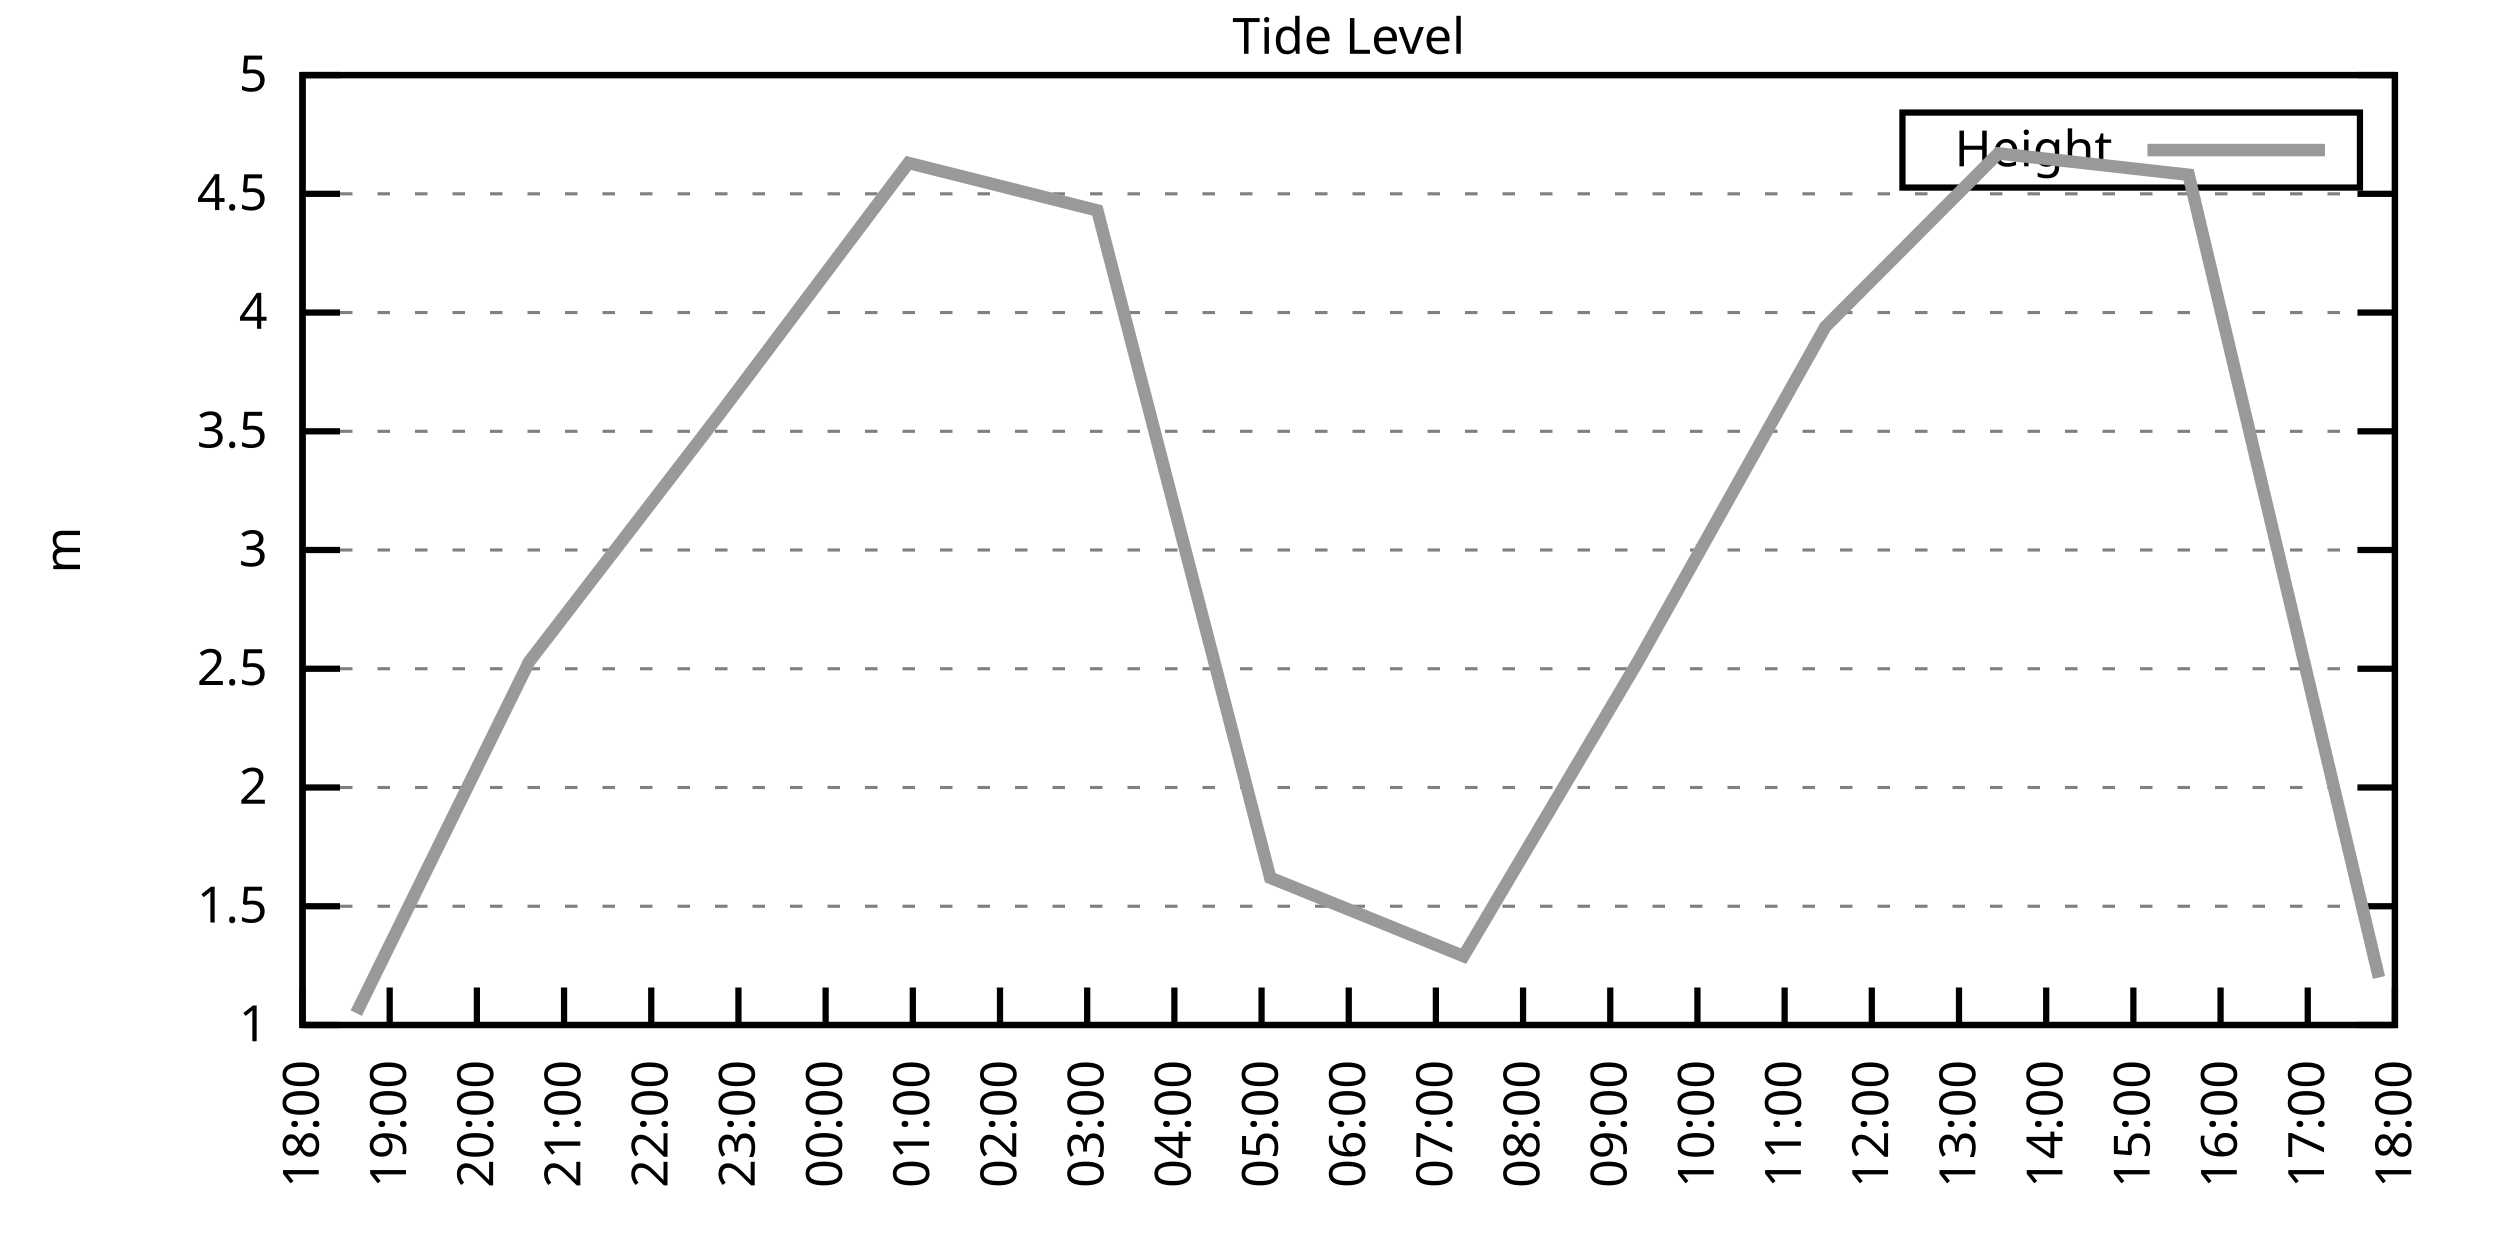
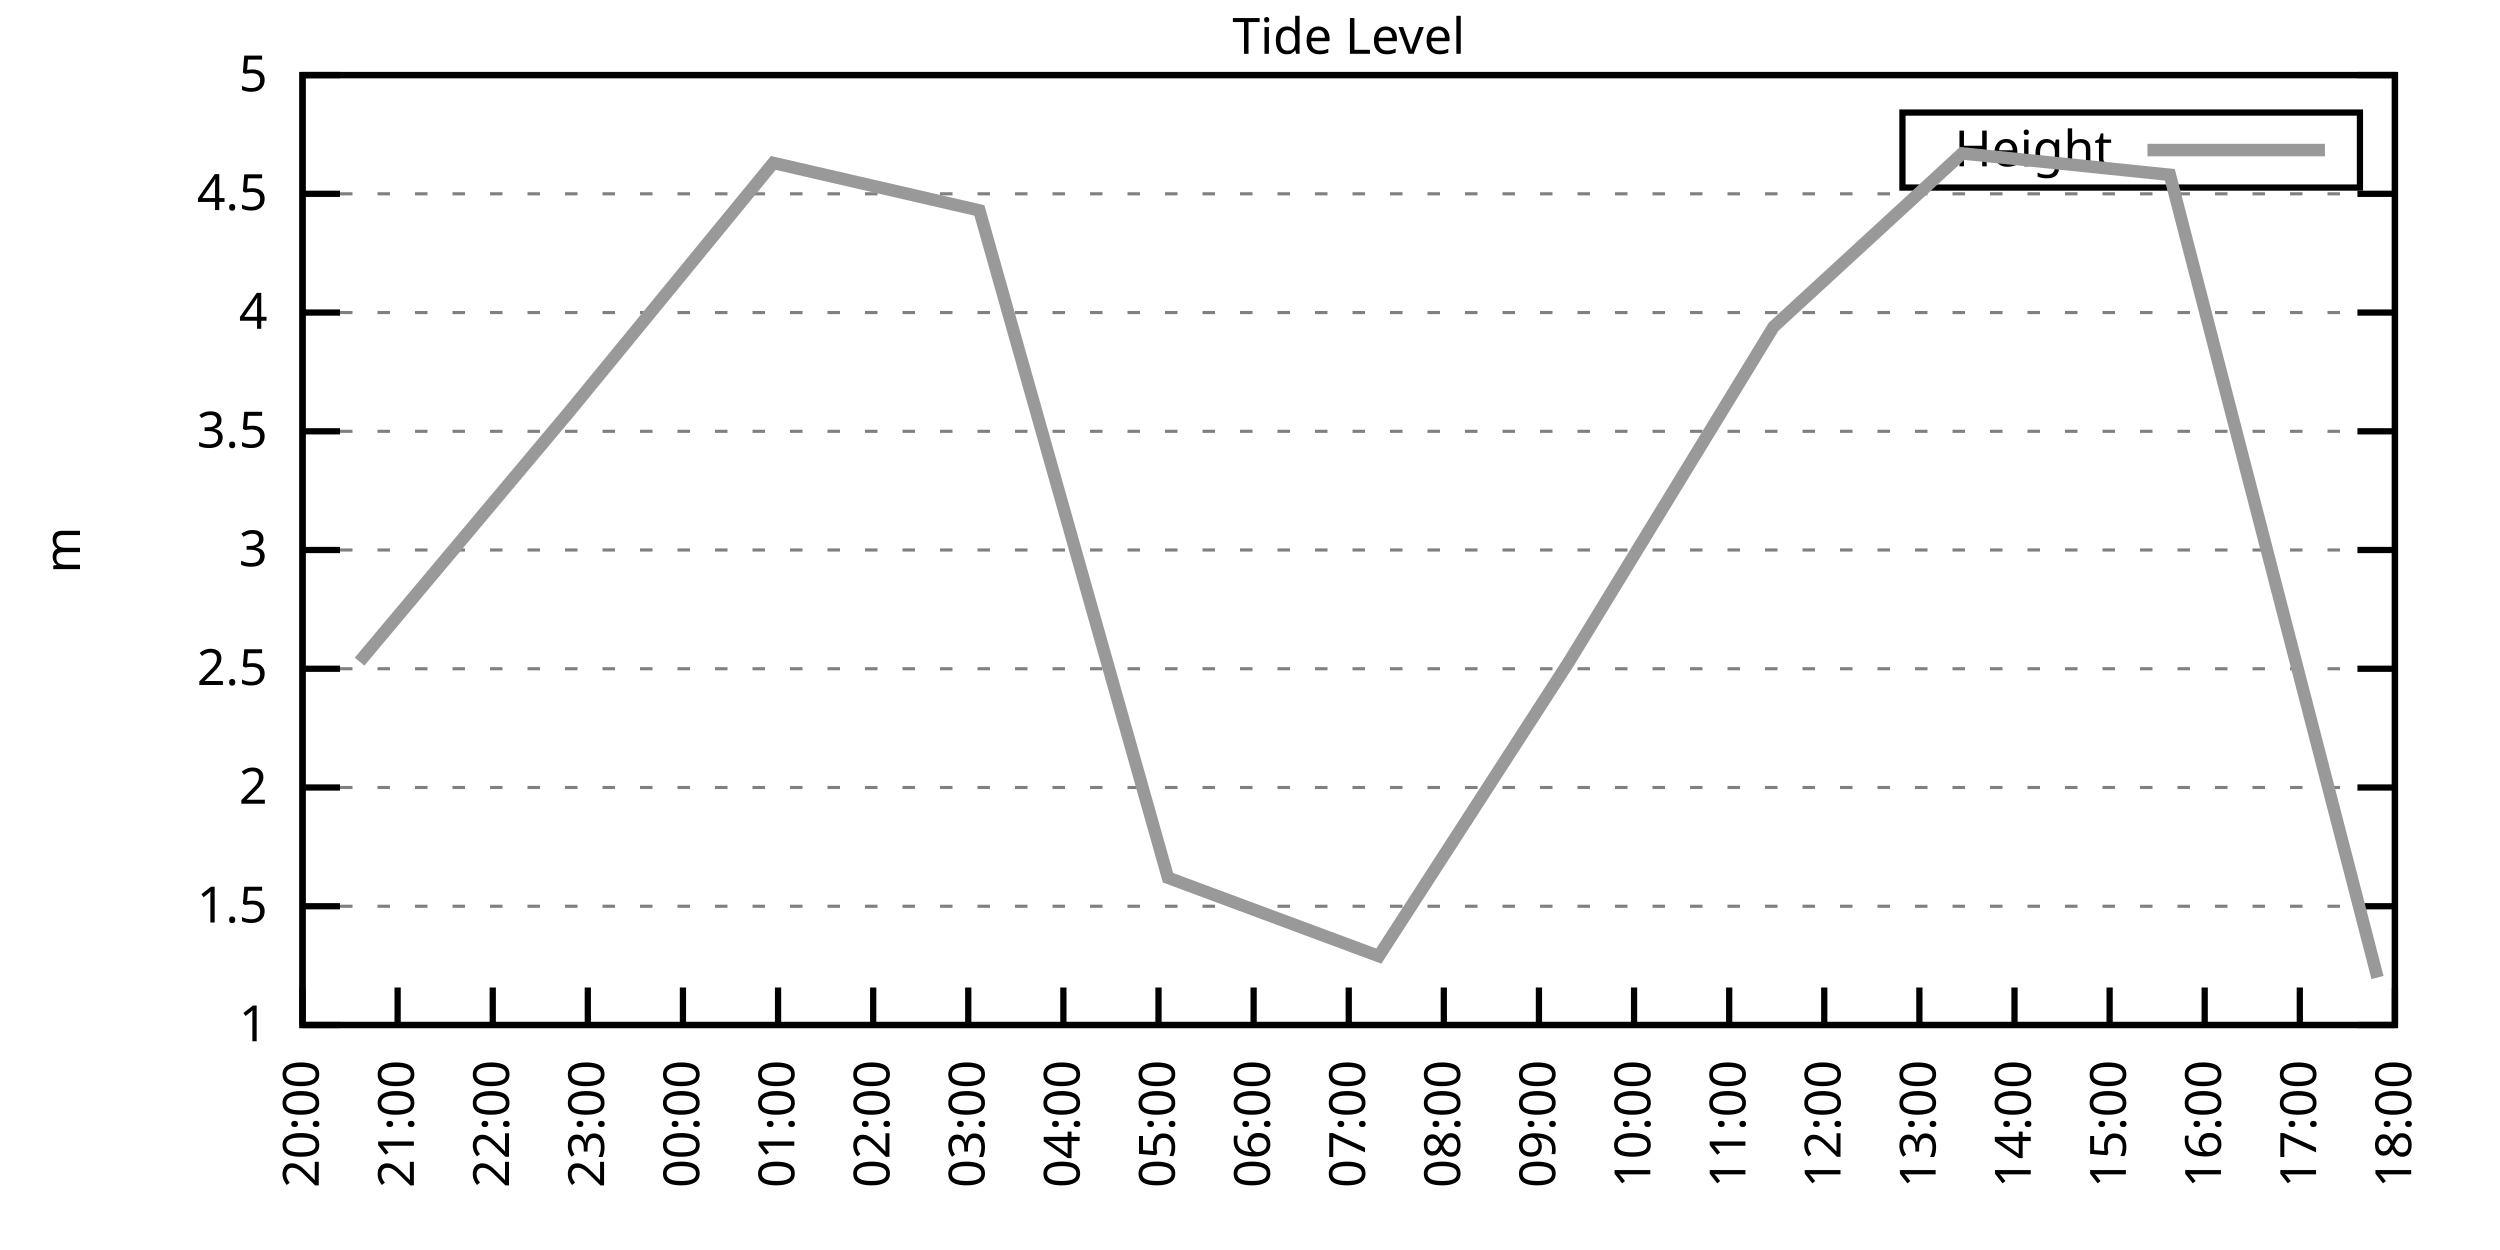
<svg xmlns="http://www.w3.org/2000/svg" xmlns:xlink="http://www.w3.org/1999/xlink" width="400" height="200" viewBox="0 0 400 200">
  <g id="gnuplot_canvas">
    <rect x="0" y="0" width="400" height="200" fill="none" />
    <defs>
      <circle id="gpDot" r="0.5" stroke-width="0.5" stroke="currentColor" />
      <path id="gpPt0" stroke-width="0.333" stroke="currentColor" d="M-1,0 h2 M0,-1 v2" />
      <path id="gpPt1" stroke-width="0.333" stroke="currentColor" d="M-1,-1 L1,1 M1,-1 L-1,1" />
      <path id="gpPt2" stroke-width="0.333" stroke="currentColor" d="M-1,0 L1,0 M0,-1 L0,1 M-1,-1 L1,1 M-1,1 L1,-1" />
      <rect id="gpPt3" stroke-width="0.333" stroke="currentColor" x="-1" y="-1" width="2" height="2" />
      <rect id="gpPt4" stroke-width="0.333" stroke="currentColor" fill="currentColor" x="-1" y="-1" width="2" height="2" />
      <circle id="gpPt5" stroke-width="0.333" stroke="currentColor" cx="0" cy="0" r="1" />
      <use xlink:href="#gpPt5" id="gpPt6" fill="currentColor" stroke="none" />
      <path id="gpPt7" stroke-width="0.333" stroke="currentColor" d="M0,-1.33 L-1.33,0.67 L1.33,0.67 z" />
      <use xlink:href="#gpPt7" id="gpPt8" fill="currentColor" stroke="none" />
      <use xlink:href="#gpPt7" id="gpPt9" stroke="currentColor" transform="rotate(180)" />
      <use xlink:href="#gpPt9" id="gpPt10" fill="currentColor" stroke="none" />
      <use xlink:href="#gpPt3" id="gpPt11" stroke="currentColor" transform="rotate(45)" />
      <use xlink:href="#gpPt11" id="gpPt12" fill="currentColor" stroke="none" />
      <path id="gpPt13" stroke-width="0.333" stroke="currentColor" d="M0,1.330 L1.265,0.411 L0.782,-1.067 L-0.782,-1.076 L-1.265,0.411 z" />
      <use xlink:href="#gpPt13" id="gpPt14" fill="currentColor" stroke="none" />
      <filter id="textbox" filterUnits="objectBoundingBox" x="0" y="0" height="1" width="1">
        <feFlood flood-color="white" flood-opacity="1" result="bgnd" />
        <feComposite in="SourceGraphic" in2="bgnd" operator="atop" />
      </filter>
      <filter id="greybox" filterUnits="objectBoundingBox" x="0" y="0" height="1" width="1">
        <feFlood flood-color="lightgrey" flood-opacity="1" result="grey" />
        <feComposite in="SourceGraphic" in2="grey" operator="atop" />
      </filter>
    </defs>
    <g fill="none" color="white" stroke="currentColor" stroke-width="1.00" stroke-linecap="butt" stroke-linejoin="miter">
</g>
    <g fill="none" color="black" stroke="currentColor" stroke-width="1.00" stroke-linecap="butt" stroke-linejoin="miter">
      <g stroke="none" shape-rendering="crispEdges">
        <polygon fill="rgb(255, 255, 255)" points="48.40,164.00 383.18,164.00 383.18,12.02 48.40,12.02 " />
      </g>
    </g>
    <g fill="none" color="black" stroke="currentColor" stroke-width="1.00" stroke-linecap="butt" stroke-linejoin="miter">
</g>
    <g fill="none" color="black" stroke="black" stroke-width="0.50" stroke-linecap="butt" stroke-linejoin="miter">
</g>
    <g fill="none" color="gray" stroke="currentColor" stroke-width="0.50" stroke-linecap="butt" stroke-linejoin="miter">
      <path stroke="gray" stroke-dasharray="2,4" class="gridline" d="M48.40,164.00 L383.19,164.00  " />
    </g>
    <g fill="none" color="gray" stroke="gray" stroke-width="1.00" stroke-linecap="butt" stroke-linejoin="miter">
</g>
    <g fill="none" color="black" stroke="currentColor" stroke-width="1.00" stroke-linecap="butt" stroke-linejoin="miter">
      <path stroke="black" d="M48.40,164.00 L54.40,164.00 M383.19,164.00 L377.19,164.00  " />
      <g transform="translate(42.80,166.60)" stroke="none" fill="black" font-family="Sans" font-size="8.00" text-anchor="end">
        <text>
          <tspan font-family="Sans"> 1</tspan>
        </text>
      </g>
    </g>
    <g fill="none" color="black" stroke="currentColor" stroke-width="1.00" stroke-linecap="butt" stroke-linejoin="miter">
</g>
    <g fill="none" color="black" stroke="black" stroke-width="0.50" stroke-linecap="butt" stroke-linejoin="miter">
</g>
    <g fill="none" color="gray" stroke="currentColor" stroke-width="0.50" stroke-linecap="butt" stroke-linejoin="miter">
      <path stroke="gray" stroke-dasharray="2,4" class="gridline" d="M48.40,145.00 L383.19,145.00  " />
    </g>
    <g fill="none" color="gray" stroke="gray" stroke-width="1.00" stroke-linecap="butt" stroke-linejoin="miter">
</g>
    <g fill="none" color="black" stroke="currentColor" stroke-width="1.00" stroke-linecap="butt" stroke-linejoin="miter">
      <path stroke="black" d="M48.40,145.00 L54.40,145.00 M383.19,145.00 L377.19,145.00  " />
      <g transform="translate(42.80,147.60)" stroke="none" fill="black" font-family="Sans" font-size="8.00" text-anchor="end">
        <text>
          <tspan font-family="Sans"> 1.5</tspan>
        </text>
      </g>
    </g>
    <g fill="none" color="black" stroke="currentColor" stroke-width="1.00" stroke-linecap="butt" stroke-linejoin="miter">
</g>
    <g fill="none" color="black" stroke="black" stroke-width="0.50" stroke-linecap="butt" stroke-linejoin="miter">
</g>
    <g fill="none" color="gray" stroke="currentColor" stroke-width="0.50" stroke-linecap="butt" stroke-linejoin="miter">
      <path stroke="gray" stroke-dasharray="2,4" class="gridline" d="M48.40,126.00 L383.19,126.00  " />
    </g>
    <g fill="none" color="gray" stroke="gray" stroke-width="1.00" stroke-linecap="butt" stroke-linejoin="miter">
</g>
    <g fill="none" color="black" stroke="currentColor" stroke-width="1.00" stroke-linecap="butt" stroke-linejoin="miter">
      <path stroke="black" d="M48.40,126.00 L54.40,126.00 M383.19,126.00 L377.19,126.00  " />
      <g transform="translate(42.80,128.60)" stroke="none" fill="black" font-family="Sans" font-size="8.00" text-anchor="end">
        <text>
          <tspan font-family="Sans"> 2</tspan>
        </text>
      </g>
    </g>
    <g fill="none" color="black" stroke="currentColor" stroke-width="1.00" stroke-linecap="butt" stroke-linejoin="miter">
</g>
    <g fill="none" color="black" stroke="black" stroke-width="0.50" stroke-linecap="butt" stroke-linejoin="miter">
</g>
    <g fill="none" color="gray" stroke="currentColor" stroke-width="0.50" stroke-linecap="butt" stroke-linejoin="miter">
      <path stroke="gray" stroke-dasharray="2,4" class="gridline" d="M48.40,107.00 L383.19,107.00  " />
    </g>
    <g fill="none" color="gray" stroke="gray" stroke-width="1.00" stroke-linecap="butt" stroke-linejoin="miter">
</g>
    <g fill="none" color="black" stroke="currentColor" stroke-width="1.00" stroke-linecap="butt" stroke-linejoin="miter">
      <path stroke="black" d="M48.40,107.00 L54.40,107.00 M383.19,107.00 L377.19,107.00  " />
      <g transform="translate(42.80,109.60)" stroke="none" fill="black" font-family="Sans" font-size="8.00" text-anchor="end">
        <text>
          <tspan font-family="Sans"> 2.5</tspan>
        </text>
      </g>
    </g>
    <g fill="none" color="black" stroke="currentColor" stroke-width="1.00" stroke-linecap="butt" stroke-linejoin="miter">
</g>
    <g fill="none" color="black" stroke="black" stroke-width="0.50" stroke-linecap="butt" stroke-linejoin="miter">
</g>
    <g fill="none" color="gray" stroke="currentColor" stroke-width="0.50" stroke-linecap="butt" stroke-linejoin="miter">
      <path stroke="gray" stroke-dasharray="2,4" class="gridline" d="M48.40,88.00 L383.19,88.00  " />
    </g>
    <g fill="none" color="gray" stroke="gray" stroke-width="1.00" stroke-linecap="butt" stroke-linejoin="miter">
</g>
    <g fill="none" color="black" stroke="currentColor" stroke-width="1.00" stroke-linecap="butt" stroke-linejoin="miter">
      <path stroke="black" d="M48.40,88.00 L54.40,88.00 M383.19,88.00 L377.19,88.00  " />
      <g transform="translate(42.80,90.60)" stroke="none" fill="black" font-family="Sans" font-size="8.00" text-anchor="end">
        <text>
          <tspan font-family="Sans"> 3</tspan>
        </text>
      </g>
    </g>
    <g fill="none" color="black" stroke="currentColor" stroke-width="1.00" stroke-linecap="butt" stroke-linejoin="miter">
</g>
    <g fill="none" color="black" stroke="black" stroke-width="0.50" stroke-linecap="butt" stroke-linejoin="miter">
</g>
    <g fill="none" color="gray" stroke="currentColor" stroke-width="0.50" stroke-linecap="butt" stroke-linejoin="miter">
      <path stroke="gray" stroke-dasharray="2,4" class="gridline" d="M48.40,69.01 L383.19,69.01  " />
    </g>
    <g fill="none" color="gray" stroke="gray" stroke-width="1.00" stroke-linecap="butt" stroke-linejoin="miter">
</g>
    <g fill="none" color="black" stroke="currentColor" stroke-width="1.00" stroke-linecap="butt" stroke-linejoin="miter">
      <path stroke="black" d="M48.40,69.01 L54.40,69.01 M383.19,69.01 L377.19,69.01  " />
      <g transform="translate(42.80,71.61)" stroke="none" fill="black" font-family="Sans" font-size="8.00" text-anchor="end">
        <text>
          <tspan font-family="Sans"> 3.5</tspan>
        </text>
      </g>
    </g>
    <g fill="none" color="black" stroke="currentColor" stroke-width="1.00" stroke-linecap="butt" stroke-linejoin="miter">
</g>
    <g fill="none" color="black" stroke="black" stroke-width="0.50" stroke-linecap="butt" stroke-linejoin="miter">
</g>
    <g fill="none" color="gray" stroke="currentColor" stroke-width="0.50" stroke-linecap="butt" stroke-linejoin="miter">
      <path stroke="gray" stroke-dasharray="2,4" class="gridline" d="M48.40,50.01 L383.19,50.01  " />
    </g>
    <g fill="none" color="gray" stroke="gray" stroke-width="1.00" stroke-linecap="butt" stroke-linejoin="miter">
</g>
    <g fill="none" color="black" stroke="currentColor" stroke-width="1.00" stroke-linecap="butt" stroke-linejoin="miter">
      <path stroke="black" d="M48.40,50.01 L54.40,50.01 M383.19,50.01 L377.19,50.01  " />
      <g transform="translate(42.80,52.61)" stroke="none" fill="black" font-family="Sans" font-size="8.00" text-anchor="end">
        <text>
          <tspan font-family="Sans"> 4</tspan>
        </text>
      </g>
    </g>
    <g fill="none" color="black" stroke="currentColor" stroke-width="1.00" stroke-linecap="butt" stroke-linejoin="miter">
</g>
    <g fill="none" color="black" stroke="black" stroke-width="0.50" stroke-linecap="butt" stroke-linejoin="miter">
</g>
    <g fill="none" color="gray" stroke="currentColor" stroke-width="0.50" stroke-linecap="butt" stroke-linejoin="miter">
      <path stroke="gray" stroke-dasharray="2,4" class="gridline" d="M48.40,31.01 L383.19,31.01  " />
    </g>
    <g fill="none" color="gray" stroke="gray" stroke-width="1.00" stroke-linecap="butt" stroke-linejoin="miter">
</g>
    <g fill="none" color="black" stroke="currentColor" stroke-width="1.00" stroke-linecap="butt" stroke-linejoin="miter">
      <path stroke="black" d="M48.40,31.01 L54.40,31.01 M383.19,31.01 L377.19,31.01  " />
      <g transform="translate(42.80,33.61)" stroke="none" fill="black" font-family="Sans" font-size="8.00" text-anchor="end">
        <text>
          <tspan font-family="Sans"> 4.5</tspan>
        </text>
      </g>
    </g>
    <g fill="none" color="black" stroke="currentColor" stroke-width="1.00" stroke-linecap="butt" stroke-linejoin="miter">
</g>
    <g fill="none" color="black" stroke="black" stroke-width="0.50" stroke-linecap="butt" stroke-linejoin="miter">
</g>
    <g fill="none" color="gray" stroke="currentColor" stroke-width="0.50" stroke-linecap="butt" stroke-linejoin="miter">
      <path stroke="gray" stroke-dasharray="2,4" class="gridline" d="M48.40,12.01 L383.19,12.01  " />
    </g>
    <g fill="none" color="gray" stroke="gray" stroke-width="1.00" stroke-linecap="butt" stroke-linejoin="miter">
</g>
    <g fill="none" color="black" stroke="currentColor" stroke-width="1.00" stroke-linecap="butt" stroke-linejoin="miter">
      <path stroke="black" d="M48.40,12.01 L54.40,12.01 M383.19,12.01 L377.19,12.01  " />
      <g transform="translate(42.80,14.61)" stroke="none" fill="black" font-family="Sans" font-size="8.00" text-anchor="end">
        <text>
          <tspan font-family="Sans"> 5</tspan>
        </text>
      </g>
    </g>
    <g fill="none" color="black" stroke="currentColor" stroke-width="1.00" stroke-linecap="butt" stroke-linejoin="miter">
      <path stroke="black" d="M48.40,164.00 L48.40,158.00  " />
      <g transform="translate(51.00,169.60) rotate(270.00)" stroke="none" fill="black" font-family="Sans" font-size="8.00" text-anchor="end">
        <text>
-           <tspan font-family="Sans">18:00</tspan>
-         </text>
-       </g>
-     </g>
-     <g fill="none" color="black" stroke="currentColor" stroke-width="1.00" stroke-linecap="butt" stroke-linejoin="miter">
-       <path stroke="black" d="M62.35,164.00 L62.35,158.00  " />
-       <g transform="translate(64.95,169.60) rotate(270.00)" stroke="none" fill="black" font-family="Sans" font-size="8.00" text-anchor="end">
-         <text>
-           <tspan font-family="Sans">19:00</tspan>
-         </text>
-       </g>
-     </g>
-     <g fill="none" color="black" stroke="currentColor" stroke-width="1.00" stroke-linecap="butt" stroke-linejoin="miter">
-       <path stroke="black" d="M76.30,164.00 L76.30,158.00  " />
-       <g transform="translate(78.90,169.60) rotate(270.00)" stroke="none" fill="black" font-family="Sans" font-size="8.00" text-anchor="end">
-         <text>
          <tspan font-family="Sans">20:00</tspan>
        </text>
      </g>
    </g>
    <g fill="none" color="black" stroke="currentColor" stroke-width="1.00" stroke-linecap="butt" stroke-linejoin="miter">
-       <path stroke="black" d="M90.25,164.00 L90.25,158.00  " />
-       <g transform="translate(92.85,169.60) rotate(270.00)" stroke="none" fill="black" font-family="Sans" font-size="8.00" text-anchor="end">
+       <path stroke="black" d="M63.62,164.00 L63.62,158.00  " />
+       <g transform="translate(66.22,169.60) rotate(270.00)" stroke="none" fill="black" font-family="Sans" font-size="8.00" text-anchor="end">
        <text>
          <tspan font-family="Sans">21:00</tspan>
        </text>
      </g>
    </g>
    <g fill="none" color="black" stroke="currentColor" stroke-width="1.00" stroke-linecap="butt" stroke-linejoin="miter">
-       <path stroke="black" d="M104.20,164.00 L104.20,158.00  " />
-       <g transform="translate(106.80,169.60) rotate(270.00)" stroke="none" fill="black" font-family="Sans" font-size="8.00" text-anchor="end">
+       <path stroke="black" d="M78.84,164.00 L78.84,158.00  " />
+       <g transform="translate(81.44,169.60) rotate(270.00)" stroke="none" fill="black" font-family="Sans" font-size="8.00" text-anchor="end">
        <text>
          <tspan font-family="Sans">22:00</tspan>
        </text>
      </g>
    </g>
    <g fill="none" color="black" stroke="currentColor" stroke-width="1.00" stroke-linecap="butt" stroke-linejoin="miter">
-       <path stroke="black" d="M118.15,164.00 L118.15,158.00  " />
-       <g transform="translate(120.75,169.60) rotate(270.00)" stroke="none" fill="black" font-family="Sans" font-size="8.00" text-anchor="end">
+       <path stroke="black" d="M94.05,164.00 L94.05,158.00  " />
+       <g transform="translate(96.65,169.60) rotate(270.00)" stroke="none" fill="black" font-family="Sans" font-size="8.00" text-anchor="end">
        <text>
          <tspan font-family="Sans">23:00</tspan>
        </text>
      </g>
    </g>
    <g fill="none" color="black" stroke="currentColor" stroke-width="1.00" stroke-linecap="butt" stroke-linejoin="miter">
-       <path stroke="black" d="M132.10,164.00 L132.10,158.00  " />
-       <g transform="translate(134.70,169.60) rotate(270.00)" stroke="none" fill="black" font-family="Sans" font-size="8.00" text-anchor="end">
+       <path stroke="black" d="M109.27,164.00 L109.27,158.00  " />
+       <g transform="translate(111.87,169.60) rotate(270.00)" stroke="none" fill="black" font-family="Sans" font-size="8.00" text-anchor="end">
        <text>
          <tspan font-family="Sans">00:00</tspan>
        </text>
      </g>
    </g>
    <g fill="none" color="black" stroke="currentColor" stroke-width="1.00" stroke-linecap="butt" stroke-linejoin="miter">
-       <path stroke="black" d="M146.05,164.00 L146.05,158.00  " />
-       <g transform="translate(148.65,169.60) rotate(270.00)" stroke="none" fill="black" font-family="Sans" font-size="8.00" text-anchor="end">
+       <path stroke="black" d="M124.49,164.00 L124.49,158.00  " />
+       <g transform="translate(127.09,169.60) rotate(270.00)" stroke="none" fill="black" font-family="Sans" font-size="8.00" text-anchor="end">
        <text>
          <tspan font-family="Sans">01:00</tspan>
        </text>
      </g>
    </g>
    <g fill="none" color="black" stroke="currentColor" stroke-width="1.00" stroke-linecap="butt" stroke-linejoin="miter">
-       <path stroke="black" d="M160.00,164.00 L160.00,158.00  " />
-       <g transform="translate(162.60,169.60) rotate(270.00)" stroke="none" fill="black" font-family="Sans" font-size="8.00" text-anchor="end">
+       <path stroke="black" d="M139.71,164.00 L139.71,158.00  " />
+       <g transform="translate(142.31,169.60) rotate(270.00)" stroke="none" fill="black" font-family="Sans" font-size="8.00" text-anchor="end">
        <text>
          <tspan font-family="Sans">02:00</tspan>
        </text>
      </g>
    </g>
    <g fill="none" color="black" stroke="currentColor" stroke-width="1.00" stroke-linecap="butt" stroke-linejoin="miter">
-       <path stroke="black" d="M173.95,164.00 L173.95,158.00  " />
-       <g transform="translate(176.55,169.60) rotate(270.00)" stroke="none" fill="black" font-family="Sans" font-size="8.00" text-anchor="end">
+       <path stroke="black" d="M154.92,164.00 L154.92,158.00  " />
+       <g transform="translate(157.52,169.60) rotate(270.00)" stroke="none" fill="black" font-family="Sans" font-size="8.00" text-anchor="end">
        <text>
          <tspan font-family="Sans">03:00</tspan>
        </text>
      </g>
    </g>
    <g fill="none" color="black" stroke="currentColor" stroke-width="1.00" stroke-linecap="butt" stroke-linejoin="miter">
-       <path stroke="black" d="M187.90,164.00 L187.90,158.00  " />
-       <g transform="translate(190.50,169.60) rotate(270.00)" stroke="none" fill="black" font-family="Sans" font-size="8.00" text-anchor="end">
+       <path stroke="black" d="M170.14,164.00 L170.14,158.00  " />
+       <g transform="translate(172.74,169.60) rotate(270.00)" stroke="none" fill="black" font-family="Sans" font-size="8.00" text-anchor="end">
        <text>
          <tspan font-family="Sans">04:00</tspan>
        </text>
      </g>
    </g>
    <g fill="none" color="black" stroke="currentColor" stroke-width="1.00" stroke-linecap="butt" stroke-linejoin="miter">
-       <path stroke="black" d="M201.85,164.00 L201.85,158.00  " />
-       <g transform="translate(204.45,169.60) rotate(270.00)" stroke="none" fill="black" font-family="Sans" font-size="8.00" text-anchor="end">
+       <path stroke="black" d="M185.36,164.00 L185.36,158.00  " />
+       <g transform="translate(187.96,169.60) rotate(270.00)" stroke="none" fill="black" font-family="Sans" font-size="8.00" text-anchor="end">
        <text>
          <tspan font-family="Sans">05:00</tspan>
+         </text>
+       </g>
+     </g>
+     <g fill="none" color="black" stroke="currentColor" stroke-width="1.00" stroke-linecap="butt" stroke-linejoin="miter">
+       <path stroke="black" d="M200.58,164.00 L200.58,158.00  " />
+       <g transform="translate(203.18,169.60) rotate(270.00)" stroke="none" fill="black" font-family="Sans" font-size="8.00" text-anchor="end">
+         <text>
+           <tspan font-family="Sans">06:00</tspan>
        </text>
      </g>
    </g>
    <g fill="none" color="black" stroke="currentColor" stroke-width="1.00" stroke-linecap="butt" stroke-linejoin="miter">
      <path stroke="black" d="M215.80,164.00 L215.80,158.00  " />
      <g transform="translate(218.40,169.60) rotate(270.00)" stroke="none" fill="black" font-family="Sans" font-size="8.00" text-anchor="end">
        <text>
-           <tspan font-family="Sans">06:00</tspan>
-         </text>
-       </g>
-     </g>
-     <g fill="none" color="black" stroke="currentColor" stroke-width="1.00" stroke-linecap="butt" stroke-linejoin="miter">
-       <path stroke="black" d="M229.74,164.00 L229.74,158.00  " />
-       <g transform="translate(232.34,169.60) rotate(270.00)" stroke="none" fill="black" font-family="Sans" font-size="8.00" text-anchor="end">
-         <text>
          <tspan font-family="Sans">07:00</tspan>
        </text>
      </g>
    </g>
    <g fill="none" color="black" stroke="currentColor" stroke-width="1.00" stroke-linecap="butt" stroke-linejoin="miter">
-       <path stroke="black" d="M243.69,164.00 L243.69,158.00  " />
-       <g transform="translate(246.29,169.60) rotate(270.00)" stroke="none" fill="black" font-family="Sans" font-size="8.00" text-anchor="end">
+       <path stroke="black" d="M231.01,164.00 L231.01,158.00  " />
+       <g transform="translate(233.61,169.60) rotate(270.00)" stroke="none" fill="black" font-family="Sans" font-size="8.00" text-anchor="end">
        <text>
          <tspan font-family="Sans">08:00</tspan>
        </text>
      </g>
    </g>
    <g fill="none" color="black" stroke="currentColor" stroke-width="1.00" stroke-linecap="butt" stroke-linejoin="miter">
-       <path stroke="black" d="M257.64,164.00 L257.64,158.00  " />
-       <g transform="translate(260.24,169.60) rotate(270.00)" stroke="none" fill="black" font-family="Sans" font-size="8.00" text-anchor="end">
+       <path stroke="black" d="M246.23,164.00 L246.23,158.00  " />
+       <g transform="translate(248.83,169.60) rotate(270.00)" stroke="none" fill="black" font-family="Sans" font-size="8.00" text-anchor="end">
        <text>
          <tspan font-family="Sans">09:00</tspan>
        </text>
      </g>
    </g>
    <g fill="none" color="black" stroke="currentColor" stroke-width="1.00" stroke-linecap="butt" stroke-linejoin="miter">
-       <path stroke="black" d="M271.59,164.00 L271.59,158.00  " />
-       <g transform="translate(274.19,169.60) rotate(270.00)" stroke="none" fill="black" font-family="Sans" font-size="8.00" text-anchor="end">
+       <path stroke="black" d="M261.45,164.00 L261.45,158.00  " />
+       <g transform="translate(264.05,169.60) rotate(270.00)" stroke="none" fill="black" font-family="Sans" font-size="8.00" text-anchor="end">
        <text>
          <tspan font-family="Sans">10:00</tspan>
        </text>
      </g>
    </g>
    <g fill="none" color="black" stroke="currentColor" stroke-width="1.00" stroke-linecap="butt" stroke-linejoin="miter">
-       <path stroke="black" d="M285.54,164.00 L285.54,158.00  " />
-       <g transform="translate(288.14,169.60) rotate(270.00)" stroke="none" fill="black" font-family="Sans" font-size="8.00" text-anchor="end">
+       <path stroke="black" d="M276.67,164.00 L276.67,158.00  " />
+       <g transform="translate(279.27,169.60) rotate(270.00)" stroke="none" fill="black" font-family="Sans" font-size="8.00" text-anchor="end">
        <text>
          <tspan font-family="Sans">11:00</tspan>
        </text>
      </g>
    </g>
    <g fill="none" color="black" stroke="currentColor" stroke-width="1.00" stroke-linecap="butt" stroke-linejoin="miter">
-       <path stroke="black" d="M299.49,164.00 L299.49,158.00  " />
-       <g transform="translate(302.09,169.60) rotate(270.00)" stroke="none" fill="black" font-family="Sans" font-size="8.00" text-anchor="end">
+       <path stroke="black" d="M291.88,164.00 L291.88,158.00  " />
+       <g transform="translate(294.48,169.60) rotate(270.00)" stroke="none" fill="black" font-family="Sans" font-size="8.00" text-anchor="end">
        <text>
          <tspan font-family="Sans">12:00</tspan>
        </text>
      </g>
    </g>
    <g fill="none" color="black" stroke="currentColor" stroke-width="1.00" stroke-linecap="butt" stroke-linejoin="miter">
-       <path stroke="black" d="M313.44,164.00 L313.44,158.00  " />
-       <g transform="translate(316.04,169.60) rotate(270.00)" stroke="none" fill="black" font-family="Sans" font-size="8.00" text-anchor="end">
+       <path stroke="black" d="M307.10,164.00 L307.10,158.00  " />
+       <g transform="translate(309.70,169.60) rotate(270.00)" stroke="none" fill="black" font-family="Sans" font-size="8.00" text-anchor="end">
        <text>
          <tspan font-family="Sans">13:00</tspan>
        </text>
      </g>
    </g>
    <g fill="none" color="black" stroke="currentColor" stroke-width="1.00" stroke-linecap="butt" stroke-linejoin="miter">
-       <path stroke="black" d="M327.39,164.00 L327.39,158.00  " />
-       <g transform="translate(329.99,169.60) rotate(270.00)" stroke="none" fill="black" font-family="Sans" font-size="8.00" text-anchor="end">
+       <path stroke="black" d="M322.32,164.00 L322.32,158.00  " />
+       <g transform="translate(324.92,169.60) rotate(270.00)" stroke="none" fill="black" font-family="Sans" font-size="8.00" text-anchor="end">
        <text>
          <tspan font-family="Sans">14:00</tspan>
        </text>
      </g>
    </g>
    <g fill="none" color="black" stroke="currentColor" stroke-width="1.00" stroke-linecap="butt" stroke-linejoin="miter">
-       <path stroke="black" d="M341.34,164.00 L341.34,158.00  " />
-       <g transform="translate(343.94,169.60) rotate(270.00)" stroke="none" fill="black" font-family="Sans" font-size="8.00" text-anchor="end">
+       <path stroke="black" d="M337.54,164.00 L337.54,158.00  " />
+       <g transform="translate(340.14,169.60) rotate(270.00)" stroke="none" fill="black" font-family="Sans" font-size="8.00" text-anchor="end">
        <text>
          <tspan font-family="Sans">15:00</tspan>
        </text>
      </g>
    </g>
    <g fill="none" color="black" stroke="currentColor" stroke-width="1.00" stroke-linecap="butt" stroke-linejoin="miter">
-       <path stroke="black" d="M355.29,164.00 L355.29,158.00  " />
-       <g transform="translate(357.89,169.60) rotate(270.00)" stroke="none" fill="black" font-family="Sans" font-size="8.00" text-anchor="end">
+       <path stroke="black" d="M352.75,164.00 L352.75,158.00  " />
+       <g transform="translate(355.35,169.60) rotate(270.00)" stroke="none" fill="black" font-family="Sans" font-size="8.00" text-anchor="end">
        <text>
          <tspan font-family="Sans">16:00</tspan>
        </text>
      </g>
    </g>
    <g fill="none" color="black" stroke="currentColor" stroke-width="1.00" stroke-linecap="butt" stroke-linejoin="miter">
-       <path stroke="black" d="M369.24,164.00 L369.24,158.00  " />
-       <g transform="translate(371.84,169.60) rotate(270.00)" stroke="none" fill="black" font-family="Sans" font-size="8.00" text-anchor="end">
+       <path stroke="black" d="M367.97,164.00 L367.97,158.00  " />
+       <g transform="translate(370.57,169.60) rotate(270.00)" stroke="none" fill="black" font-family="Sans" font-size="8.00" text-anchor="end">
        <text>
          <tspan font-family="Sans">17:00</tspan>
        </text>
      </g>
    </g>
    <g fill="none" color="black" stroke="currentColor" stroke-width="1.00" stroke-linecap="butt" stroke-linejoin="miter">
      <path stroke="black" d="M383.19,164.00 L383.19,158.00  " />
      <g transform="translate(385.79,169.60) rotate(270.00)" stroke="none" fill="black" font-family="Sans" font-size="8.00" text-anchor="end">
        <text>
          <tspan font-family="Sans">18:00</tspan>
        </text>
      </g>
    </g>
    <g fill="none" color="black" stroke="currentColor" stroke-width="1.00" stroke-linecap="butt" stroke-linejoin="miter">
</g>
    <g fill="none" color="black" stroke="currentColor" stroke-width="1.00" stroke-linecap="butt" stroke-linejoin="miter">
      <path stroke="black" d="M48.40,12.01 L48.40,164.00 L383.19,164.00 L383.19,12.01 L48.40,12.01 Z  " />
    </g>
    <g fill="none" color="black" stroke="currentColor" stroke-width="1.00" stroke-linecap="butt" stroke-linejoin="miter">
</g>
    <g fill="none" color="black" stroke="currentColor" stroke-width="1.00" stroke-linecap="butt" stroke-linejoin="miter">
      <path stroke="black" d="M304.39,30.01 L304.39,18.01 L377.59,18.01 L377.59,30.01 L304.39,30.01 Z  " />
    </g>
    <g id="Tide_level_plot_1">
      <g fill="none" color="white" stroke="black" stroke-width="2.00" stroke-linecap="butt" stroke-linejoin="miter">
</g>
      <g fill="none" color="black" stroke="currentColor" stroke-width="2.00" stroke-linecap="butt" stroke-linejoin="miter">
        <g transform="translate(337.99,26.61)" stroke="none" fill="black" font-family="Sans" font-size="8.00" text-anchor="end">
          <text>
            <tspan font-family="Sans">Height</tspan>
          </text>
        </g>
      </g>
      <g fill="none" color="black" stroke="currentColor" stroke-width="2.00" stroke-linecap="butt" stroke-linejoin="miter">
-         <path stroke="rgb(153, 153, 153)" d="M343.59,24.01 L371.99,24.01 M57.00,162.10 L84.67,105.86 L115.36,65.97 L145.35,26.07 L175.57,33.67 L203.24,140.44   L234.16,152.98 L262.06,105.86 L292.05,52.29 L319.72,24.55 L350.18,27.97 L380.63,156.40  " />
+         <path stroke="rgb(153, 153, 153)" d="M343.59,24.01 L371.99,24.01 M57.53,105.86 L91.01,65.97 L123.73,26.07 L156.70,33.67 L186.88,140.44 L220.61,152.98   L251.05,105.86 L283.77,52.29 L313.95,24.55 L347.17,27.97 L380.40,156.40  " />
      </g>
    </g>
    <g fill="none" color="black" stroke="currentColor" stroke-width="2.00" stroke-linecap="butt" stroke-linejoin="miter">
</g>
    <g fill="none" color="black" stroke="black" stroke-width="1.00" stroke-linecap="butt" stroke-linejoin="miter">
</g>
    <g fill="none" color="black" stroke="currentColor" stroke-width="1.00" stroke-linecap="butt" stroke-linejoin="miter">
      <path stroke="black" d="M48.40,12.01 L48.40,164.00 L383.19,164.00 L383.19,12.01 L48.40,12.01 Z  " />
      <g transform="translate(12.80,88.01) rotate(270.00)" stroke="none" fill="black" font-family="Sans" font-size="8.00" text-anchor="middle">
        <text>
          <tspan font-family="Sans">m</tspan>
        </text>
      </g>
    </g>
    <g fill="none" color="black" stroke="currentColor" stroke-width="1.00" stroke-linecap="butt" stroke-linejoin="miter">
</g>
    <g fill="none" color="black" stroke="currentColor" stroke-width="1.00" stroke-linecap="butt" stroke-linejoin="miter">
      <g transform="translate(215.79,8.61)" stroke="none" fill="black" font-family="Sans" font-size="8.00" text-anchor="middle">
        <text>
          <tspan font-family="Sans">Tide Level</tspan>
        </text>
      </g>
    </g>
    <g fill="none" color="black" stroke="currentColor" stroke-width="1.00" stroke-linecap="butt" stroke-linejoin="miter">
</g>
  </g>
</svg>
